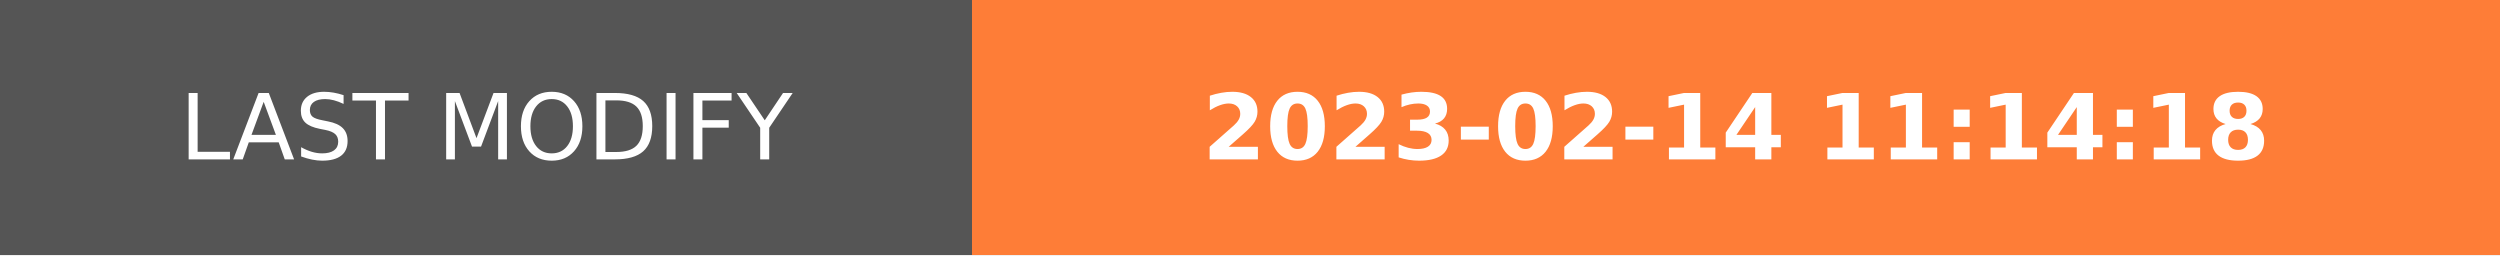
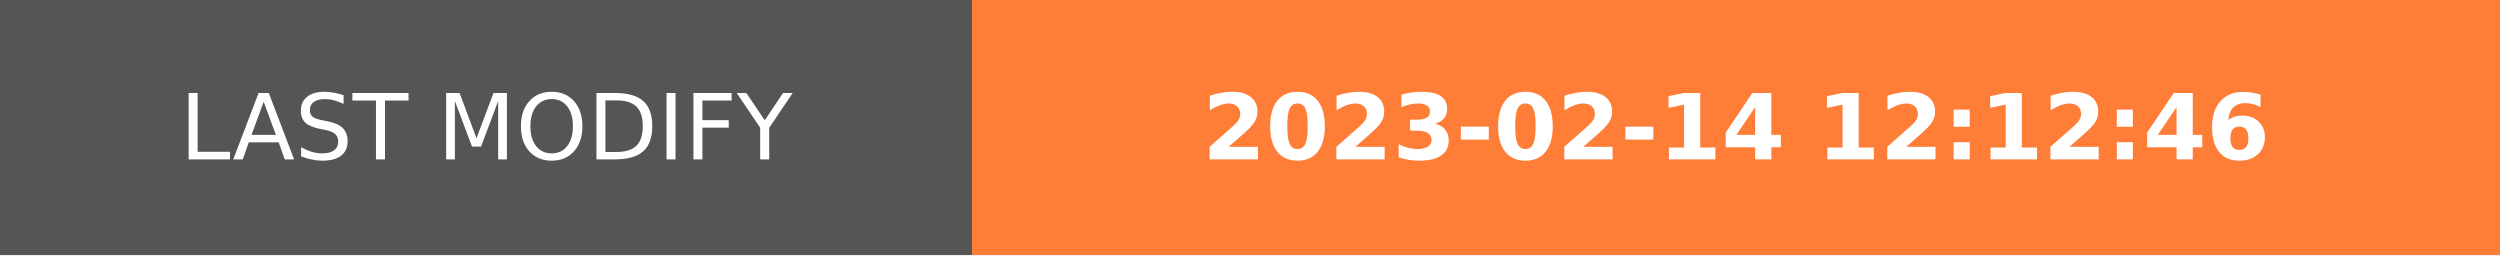
- <svg xmlns="http://www.w3.org/2000/svg" width="274.5" height="28" role="img" aria-label="LAST MODIFY: 2023-02-14 11:14:18">
+ <svg xmlns="http://www.w3.org/2000/svg" width="274.5" height="28" role="img" aria-label="LAST MODIFY: 2023-02-14 12:12:46">
  <g shape-rendering="crispEdges">
    <rect width="106.75" height="28" fill="#555" />
    <rect x="106.75" width="167.75" height="28" fill="#fe7d37" />
  </g>
  <g fill="#fff" text-anchor="middle" font-family="Verdana,Geneva,DejaVu Sans,sans-serif" text-rendering="geometricPrecision" font-size="100">
    <text transform="scale(.1)" x="533.75" y="175" textLength="827.5" fill="#fff">LAST MODIFY</text>
-     <text transform="scale(.1)" x="1906.25" y="175" textLength="1437.5" fill="#fff" font-weight="bold">2023-02-14 11:14:18</text>
+     <text transform="scale(.1)" x="1906.25" y="175" textLength="1437.5" fill="#fff" font-weight="bold">2023-02-14 12:12:46</text>
  </g>
</svg>
